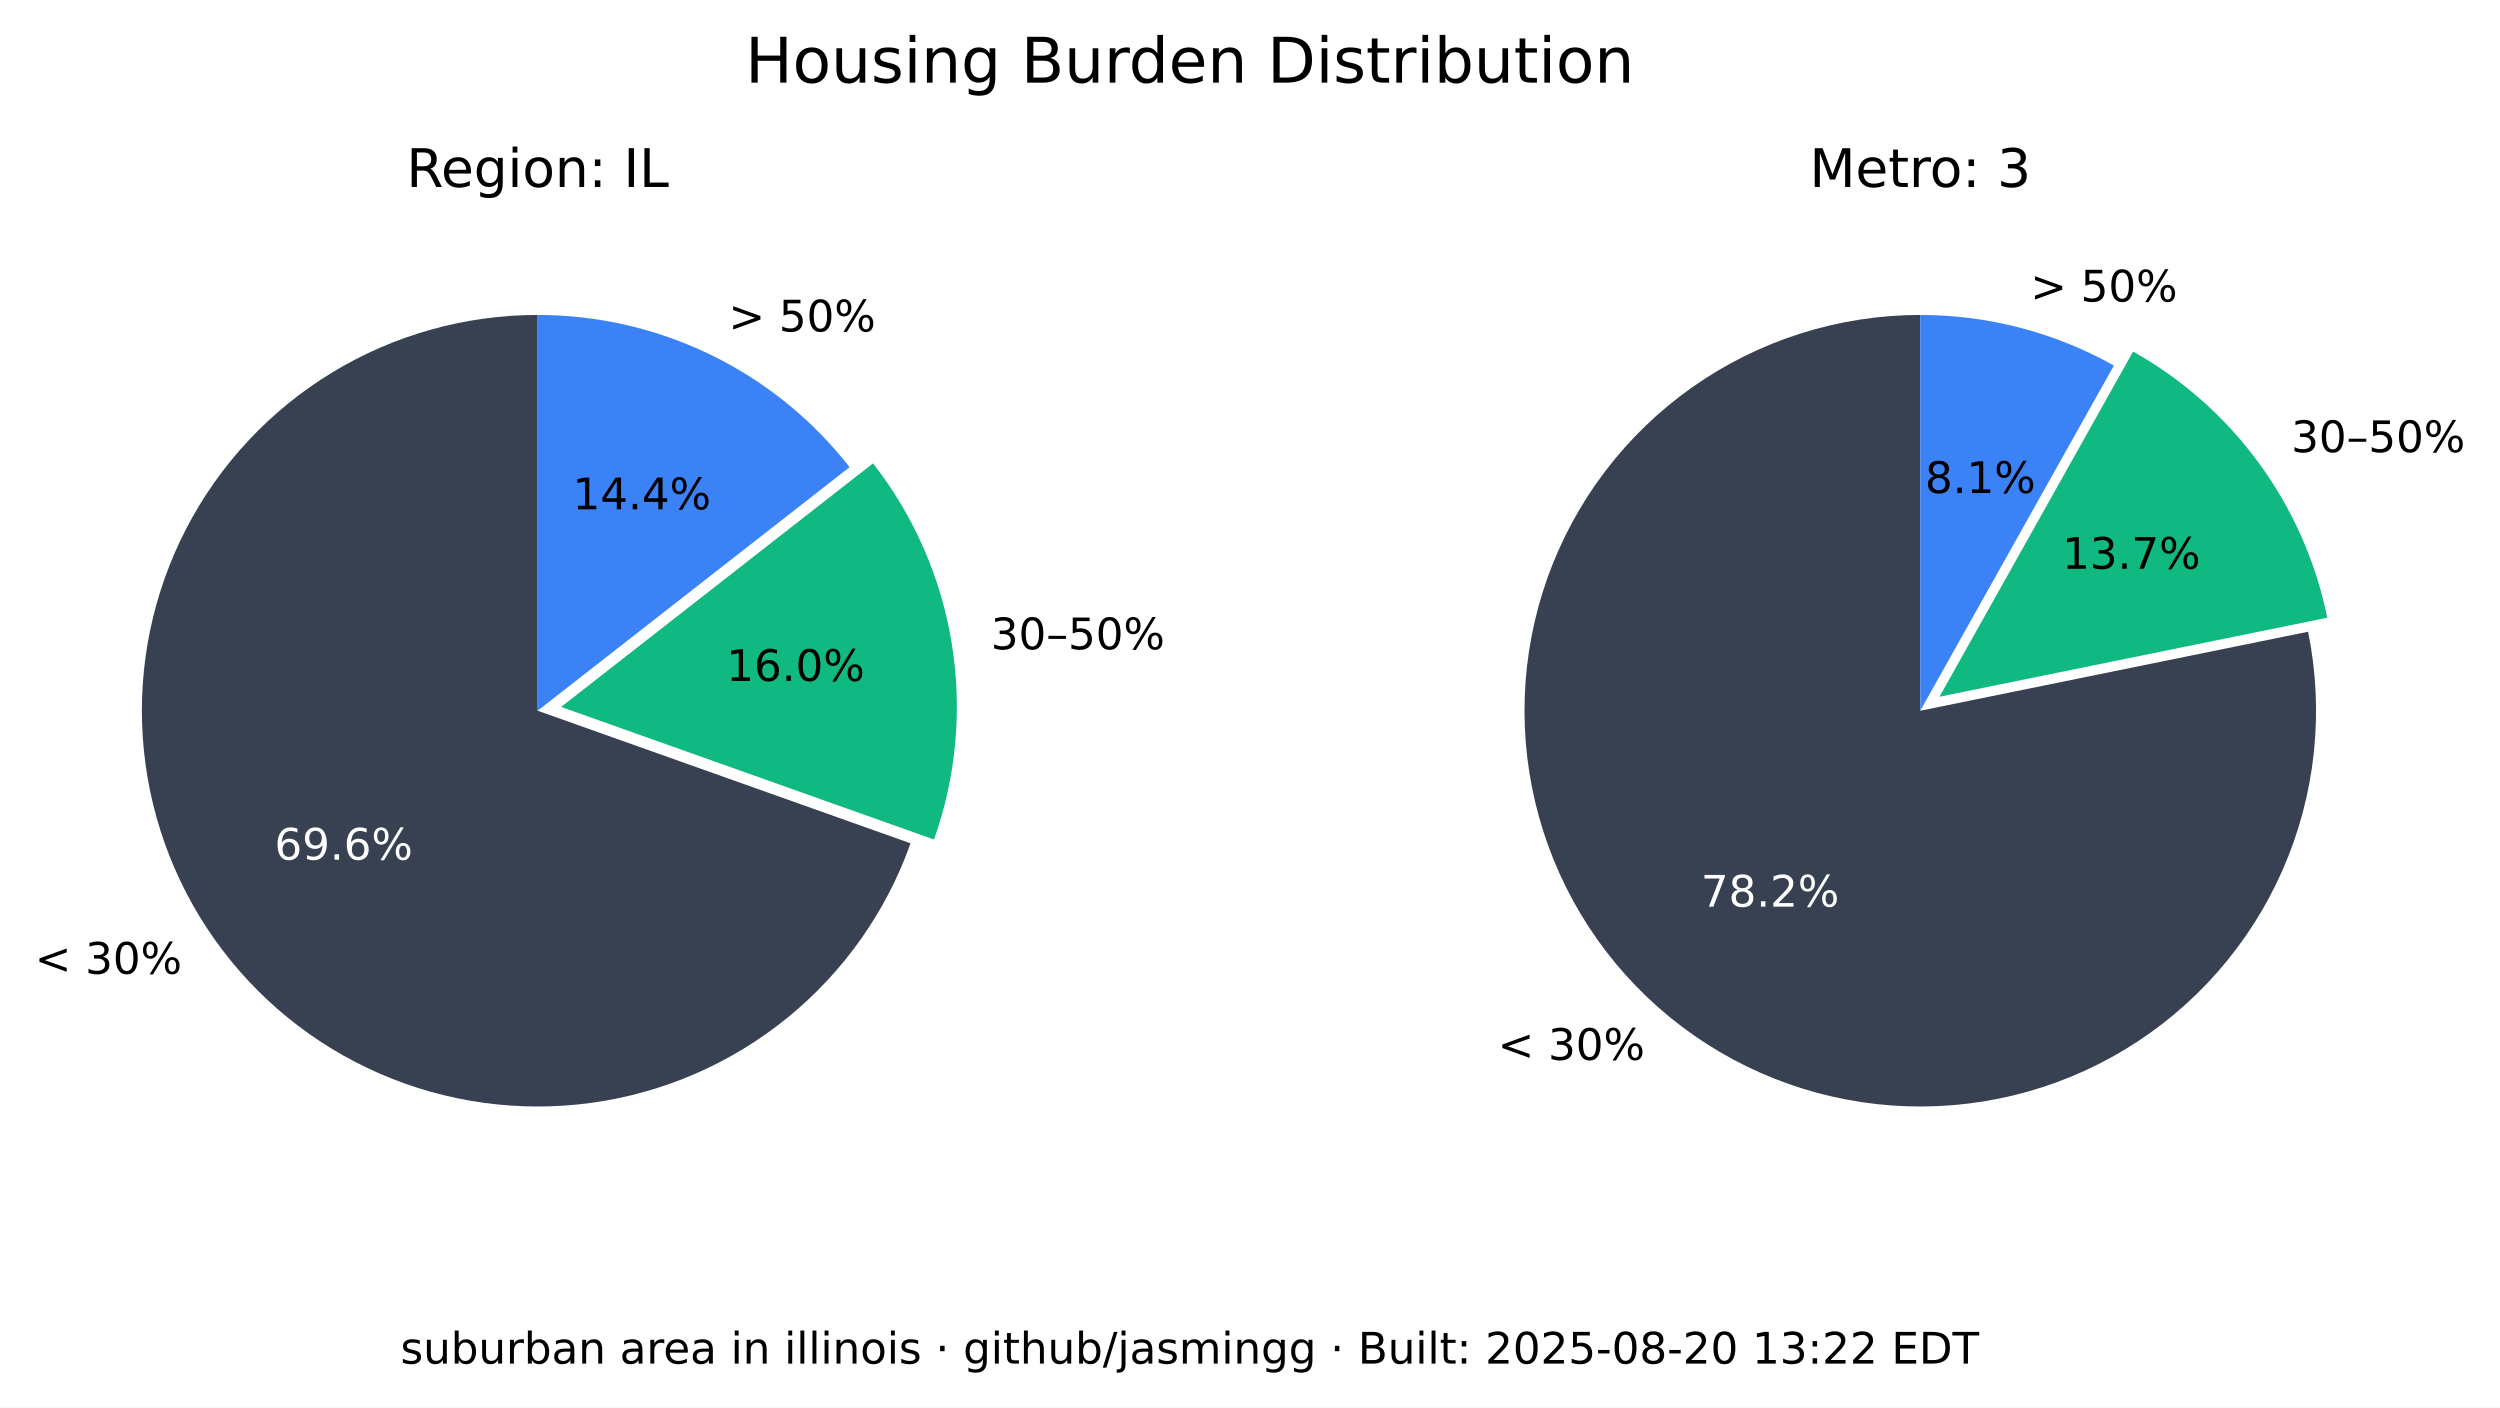
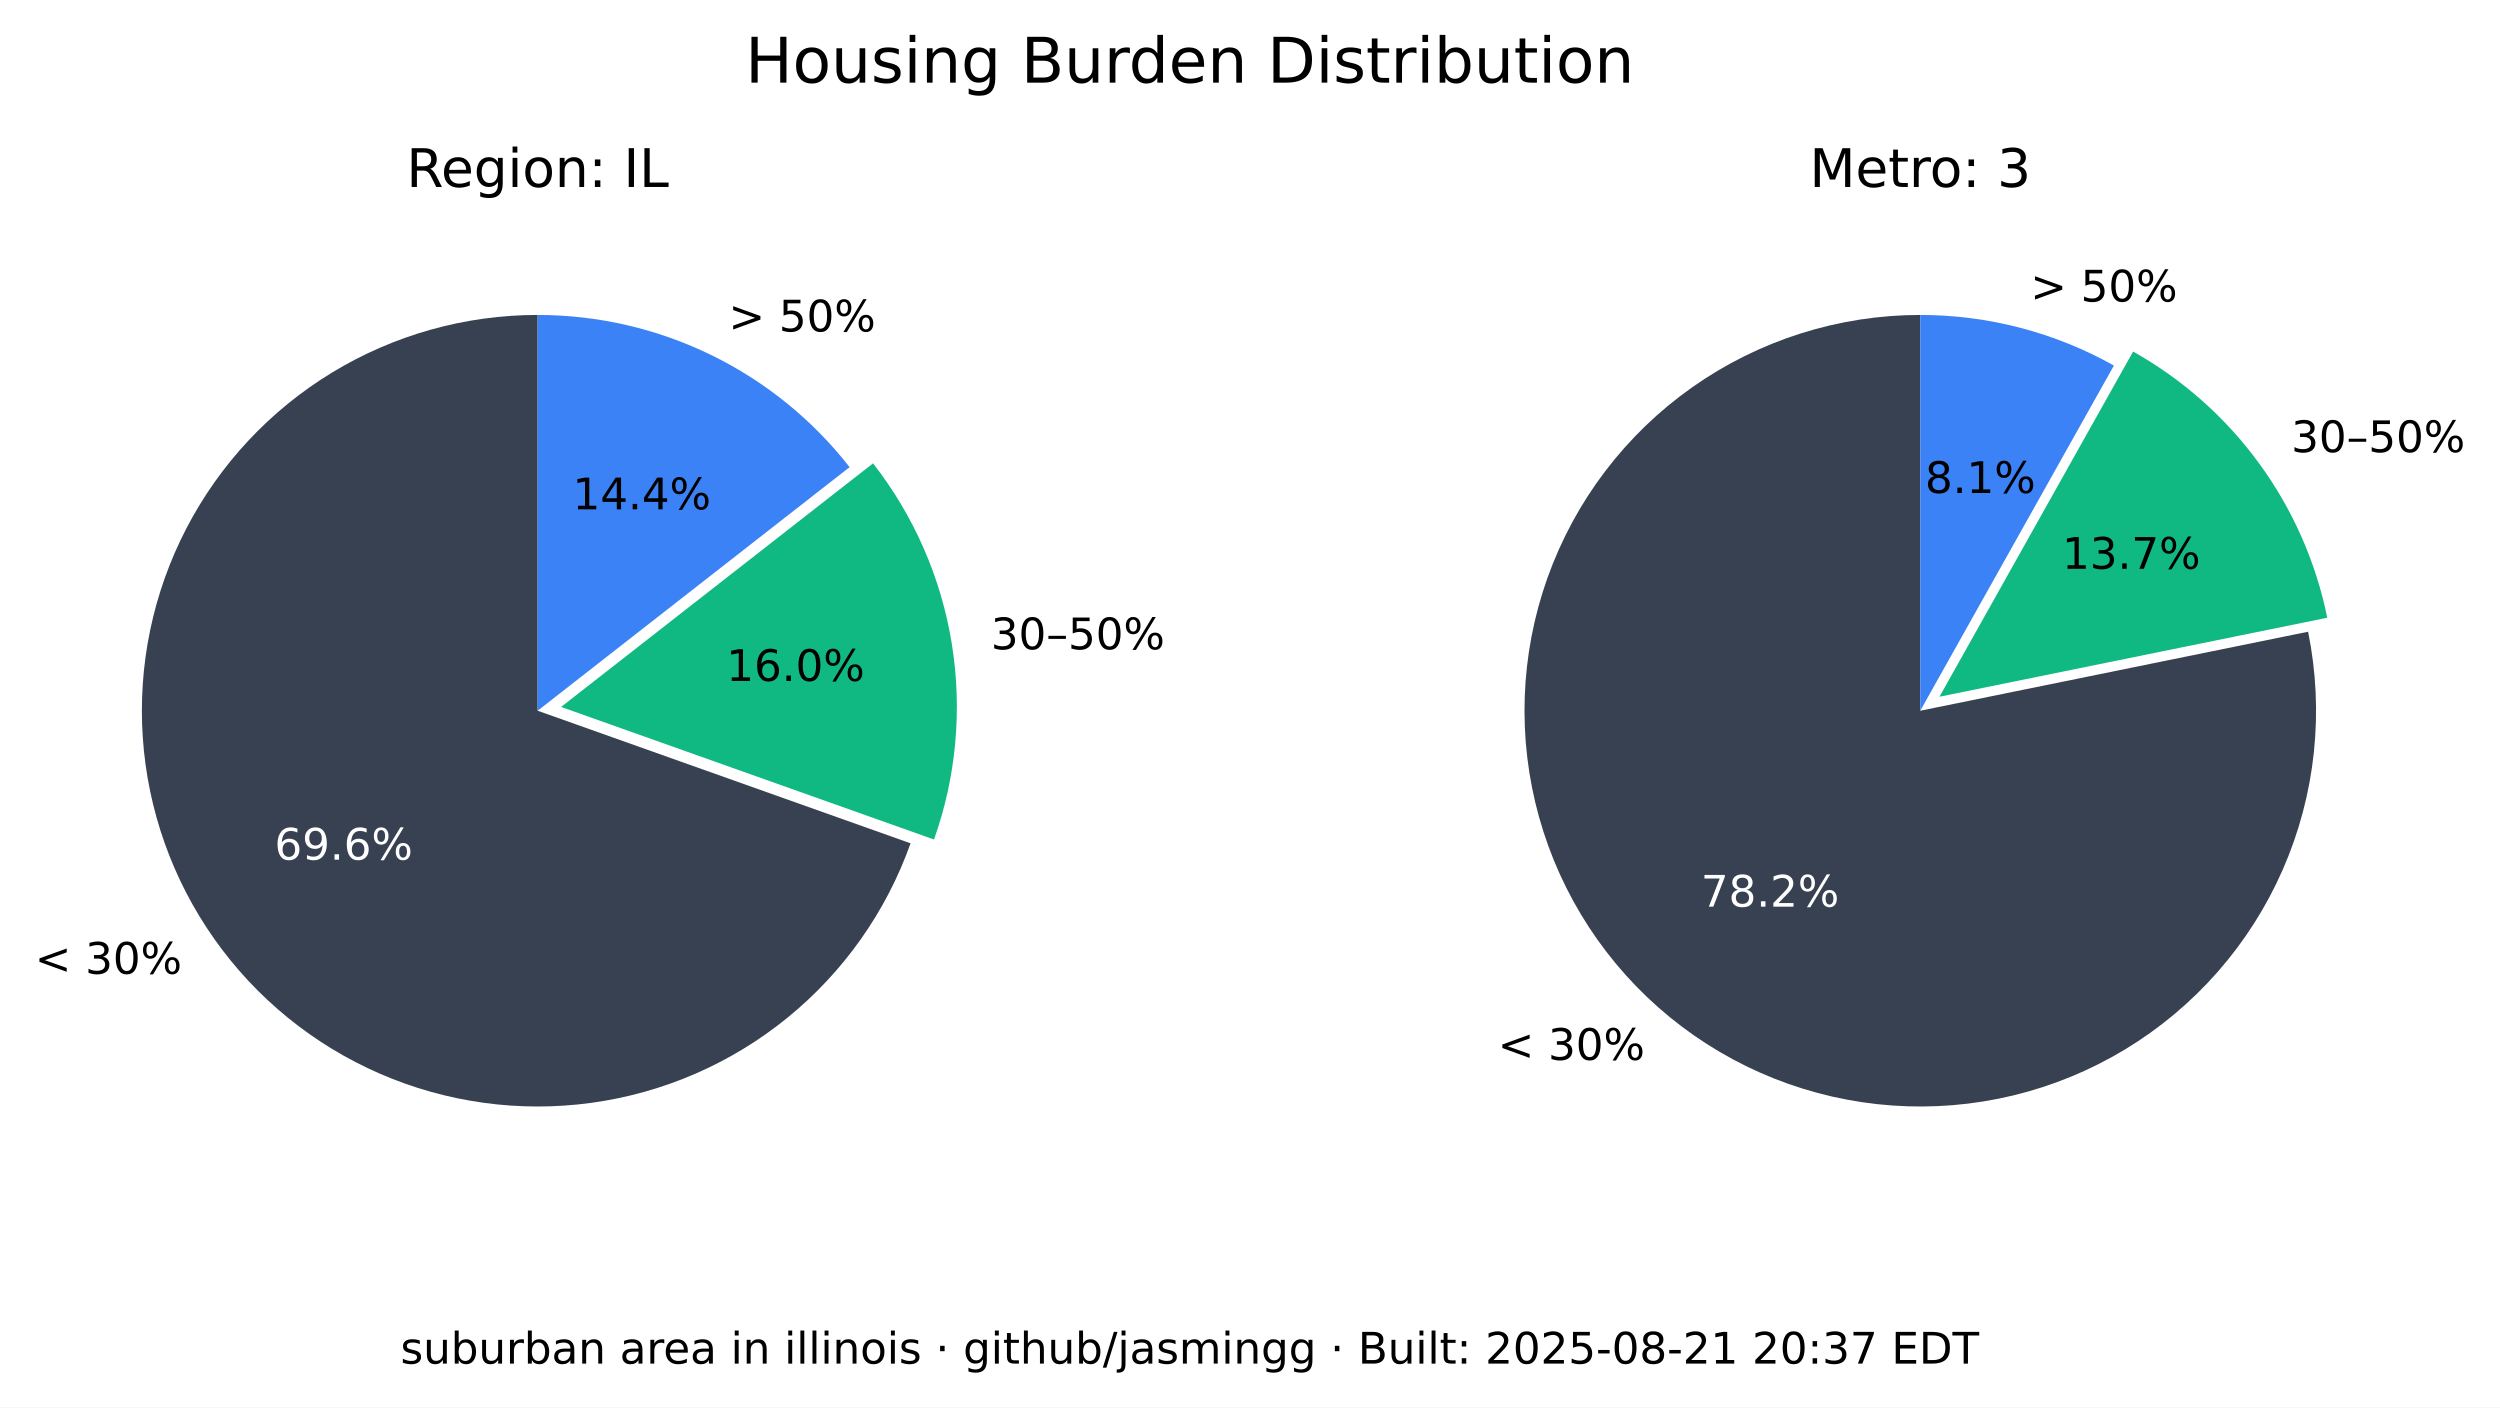
<svg xmlns="http://www.w3.org/2000/svg" xmlns:xlink="http://www.w3.org/1999/xlink" width="516.653pt" height="290.88pt" viewBox="0 0 516.653 290.88" version="1.1">
  <defs>
    <style type="text/css">*{stroke-linejoin: round; stroke-linecap: butt}</style>
  </defs>
  <g id="figure_1">
    <g id="patch_1">
      <path d="M 0 290.88  L 516.653 290.88  L 516.653 0  L 0 0  z " style="fill: #ffffff" />
    </g>
    <g id="axes_1">
      <g id="patch_2">
        <path d="M 111.113 65.088  C 96.125 65.088 81.422 69.208 68.616 76.995  C 55.81 84.782 45.388 95.941 38.492 109.248  C 31.597 122.555 28.489 137.505 29.511 152.458  C 30.533 167.411 35.646 181.799 44.288 194.044  C 52.931 206.289 64.775 215.926 78.521 221.898  C 92.267 227.87 107.394 229.951 122.243 227.911  C 137.091 225.872 151.097 219.79 162.724 210.333  C 174.351 200.875 183.158 188.402 188.179 174.28  L 111.113 146.88  z " style="fill: #374151" />
      </g>
      <g id="patch_3">
        <path d="M 193.023 173.495  C 197.635 160.524 198.898 146.597 196.696 133.008  C 194.493 119.419 188.895 106.604 180.422 95.754  L 115.957 146.095  z " style="fill: #10b981" />
      </g>
      <g id="patch_4">
        <path d="M 175.578 96.539  C 167.929 86.744 158.147 78.82 146.977 73.37  C 135.807 67.921 123.541 65.088 111.113 65.088  L 111.113 146.88  z " style="fill: #3b82f6" />
      </g>
      <g id="matplotlib.axis_1" />
      <g id="matplotlib.axis_2" />
      <g id="text_1">
        <g transform="translate(7.2 201.2435) scale(0.09 -0.09)">
          <defs>
            <path id="DejaVuSans-3c" d="M 4684 3150  L 1459 2003  L 4684 863  L 4684 294  L 678 1747  L 678 2266  L 4684 3719  L 4684 3150  z " transform="scale(0.015625)" />
            <path id="DejaVuSans-20" transform="scale(0.015625)" />
            <path id="DejaVuSans-33" d="M 2597 2516  Q 3050 2419 3304 2112  Q 3559 1806 3559 1356  Q 3559 666 3084 287  Q 2609 -91 1734 -91  Q 1441 -91 1130 -33  Q 819 25 488 141  L 488 750  Q 750 597 1062 519  Q 1375 441 1716 441  Q 2309 441 2620 675  Q 2931 909 2931 1356  Q 2931 1769 2642 2001  Q 2353 2234 1838 2234  L 1294 2234  L 1294 2753  L 1863 2753  Q 2328 2753 2575 2939  Q 2822 3125 2822 3475  Q 2822 3834 2567 4026  Q 2313 4219 1838 4219  Q 1578 4219 1281 4162  Q 984 4106 628 3988  L 628 4550  Q 988 4650 1302 4700  Q 1616 4750 1894 4750  Q 2613 4750 3031 4423  Q 3450 4097 3450 3541  Q 3450 3153 3228 2886  Q 3006 2619 2597 2516  z " transform="scale(0.015625)" />
            <path id="DejaVuSans-30" d="M 2034 4250  Q 1547 4250 1301 3770  Q 1056 3291 1056 2328  Q 1056 1369 1301 889  Q 1547 409 2034 409  Q 2525 409 2770 889  Q 3016 1369 3016 2328  Q 3016 3291 2770 3770  Q 2525 4250 2034 4250  z M 2034 4750  Q 2819 4750 3233 4129  Q 3647 3509 3647 2328  Q 3647 1150 3233 529  Q 2819 -91 2034 -91  Q 1250 -91 836 529  Q 422 1150 422 2328  Q 422 3509 836 4129  Q 1250 4750 2034 4750  z " transform="scale(0.015625)" />
            <path id="DejaVuSans-25" d="M 4653 2053  Q 4381 2053 4226 1822  Q 4072 1591 4072 1178  Q 4072 772 4226 539  Q 4381 306 4653 306  Q 4919 306 5073 539  Q 5228 772 5228 1178  Q 5228 1588 5073 1820  Q 4919 2053 4653 2053  z M 4653 2450  Q 5147 2450 5437 2106  Q 5728 1763 5728 1178  Q 5728 594 5436 251  Q 5144 -91 4653 -91  Q 4153 -91 3862 251  Q 3572 594 3572 1178  Q 3572 1766 3864 2108  Q 4156 2450 4653 2450  z M 1428 4353  Q 1159 4353 1004 4120  Q 850 3888 850 3481  Q 850 3069 1003 2837  Q 1156 2606 1428 2606  Q 1700 2606 1854 2837  Q 2009 3069 2009 3481  Q 2009 3884 1853 4118  Q 1697 4353 1428 4353  z M 4250 4750  L 4750 4750  L 1831 -91  L 1331 -91  L 4250 4750  z M 1428 4750  Q 1922 4750 2215 4408  Q 2509 4066 2509 3481  Q 2509 2891 2217 2550  Q 1925 2209 1428 2209  Q 931 2209 642 2551  Q 353 2894 353 3481  Q 353 4063 643 4406  Q 934 4750 1428 4750  z " transform="scale(0.015625)" />
          </defs>
          <use xlink:href="#DejaVuSans-3c" />
          <use xlink:href="#DejaVuSans-20" x="83.789" />
          <use xlink:href="#DejaVuSans-33" x="115.576" />
          <use xlink:href="#DejaVuSans-30" x="179.199" />
          <use xlink:href="#DejaVuSans-25" x="242.822" />
        </g>
      </g>
      <g id="text_2">
        <g style="fill: #ffffff" transform="translate(56.72298 177.6616) scale(0.09 -0.09)">
          <defs>
            <path id="DejaVuSans-36" d="M 2113 2584  Q 1688 2584 1439 2293  Q 1191 2003 1191 1497  Q 1191 994 1439 701  Q 1688 409 2113 409  Q 2538 409 2786 701  Q 3034 994 3034 1497  Q 3034 2003 2786 2293  Q 2538 2584 2113 2584  z M 3366 4563  L 3366 3988  Q 3128 4100 2886 4159  Q 2644 4219 2406 4219  Q 1781 4219 1451 3797  Q 1122 3375 1075 2522  Q 1259 2794 1537 2939  Q 1816 3084 2150 3084  Q 2853 3084 3261 2657  Q 3669 2231 3669 1497  Q 3669 778 3244 343  Q 2819 -91 2113 -91  Q 1303 -91 875 529  Q 447 1150 447 2328  Q 447 3434 972 4092  Q 1497 4750 2381 4750  Q 2619 4750 2861 4703  Q 3103 4656 3366 4563  z " transform="scale(0.015625)" />
            <path id="DejaVuSans-39" d="M 703 97  L 703 672  Q 941 559 1184 500  Q 1428 441 1663 441  Q 2288 441 2617 861  Q 2947 1281 2994 2138  Q 2813 1869 2534 1725  Q 2256 1581 1919 1581  Q 1219 1581 811 2004  Q 403 2428 403 3163  Q 403 3881 828 4315  Q 1253 4750 1959 4750  Q 2769 4750 3195 4129  Q 3622 3509 3622 2328  Q 3622 1225 3098 567  Q 2575 -91 1691 -91  Q 1453 -91 1209 -44  Q 966 3 703 97  z M 1959 2075  Q 2384 2075 2632 2365  Q 2881 2656 2881 3163  Q 2881 3666 2632 3958  Q 2384 4250 1959 4250  Q 1534 4250 1286 3958  Q 1038 3666 1038 3163  Q 1038 2656 1286 2365  Q 1534 2075 1959 2075  z " transform="scale(0.015625)" />
            <path id="DejaVuSans-2e" d="M 684 794  L 1344 794  L 1344 0  L 684 0  L 684 794  z " transform="scale(0.015625)" />
          </defs>
          <use xlink:href="#DejaVuSans-36" />
          <use xlink:href="#DejaVuSans-39" x="63.623" />
          <use xlink:href="#DejaVuSans-2e" x="127.246" />
          <use xlink:href="#DejaVuSans-36" x="159.033" />
          <use xlink:href="#DejaVuSans-25" x="222.656" />
        </g>
      </g>
      <g id="text_3">
        <g transform="translate(204.7693 134.1829) scale(0.09 -0.09)">
          <defs>
            <path id="DejaVuSans-2013" d="M 313 1978  L 2888 1978  L 2888 1528  L 313 1528  L 313 1978  z " transform="scale(0.015625)" />
            <path id="DejaVuSans-35" d="M 691 4666  L 3169 4666  L 3169 4134  L 1269 4134  L 1269 2991  Q 1406 3038 1543 3061  Q 1681 3084 1819 3084  Q 2600 3084 3056 2656  Q 3513 2228 3513 1497  Q 3513 744 3044 326  Q 2575 -91 1722 -91  Q 1428 -91 1123 -41  Q 819 9 494 109  L 494 744  Q 775 591 1075 516  Q 1375 441 1709 441  Q 2250 441 2565 725  Q 2881 1009 2881 1497  Q 2881 1984 2565 2268  Q 2250 2553 1709 2553  Q 1456 2553 1204 2497  Q 953 2441 691 2322  L 691 4666  z " transform="scale(0.015625)" />
          </defs>
          <use xlink:href="#DejaVuSans-33" />
          <use xlink:href="#DejaVuSans-30" x="63.623" />
          <use xlink:href="#DejaVuSans-2013" x="127.246" />
          <use xlink:href="#DejaVuSans-35" x="177.246" />
          <use xlink:href="#DejaVuSans-30" x="240.869" />
          <use xlink:href="#DejaVuSans-25" x="304.492" />
        </g>
      </g>
      <g id="text_4">
        <g transform="translate(150.105 140.7262) scale(0.09 -0.09)">
          <defs>
            <path id="DejaVuSans-31" d="M 794 531  L 1825 531  L 1825 4091  L 703 3866  L 703 4441  L 1819 4666  L 2450 4666  L 2450 531  L 3481 531  L 3481 0  L 794 0  L 794 531  z " transform="scale(0.015625)" />
          </defs>
          <use xlink:href="#DejaVuSans-31" />
          <use xlink:href="#DejaVuSans-36" x="63.623" />
          <use xlink:href="#DejaVuSans-2e" x="127.246" />
          <use xlink:href="#DejaVuSans-30" x="159.033" />
          <use xlink:href="#DejaVuSans-25" x="222.656" />
        </g>
      </g>
      <g id="text_5">
        <g transform="translate(150.5634 68.50258) scale(0.09 -0.09)">
          <defs>
            <path id="DejaVuSans-3e" d="M 678 3150  L 678 3719  L 4684 2266  L 4684 1747  L 678 294  L 678 863  L 3897 2003  L 678 3150  z " transform="scale(0.015625)" />
          </defs>
          <use xlink:href="#DejaVuSans-3e" />
          <use xlink:href="#DejaVuSans-20" x="83.789" />
          <use xlink:href="#DejaVuSans-35" x="115.576" />
          <use xlink:href="#DejaVuSans-30" x="179.199" />
          <use xlink:href="#DejaVuSans-25" x="242.822" />
        </g>
      </g>
      <g id="text_6">
        <g transform="translate(118.3361 105.2575) scale(0.09 -0.09)">
          <defs>
            <path id="DejaVuSans-34" d="M 2419 4116  L 825 1625  L 2419 1625  L 2419 4116  z M 2253 4666  L 3047 4666  L 3047 1625  L 3713 1625  L 3713 1100  L 3047 1100  L 3047 0  L 2419 0  L 2419 1100  L 313 1100  L 313 1709  L 2253 4666  z " transform="scale(0.015625)" />
          </defs>
          <use xlink:href="#DejaVuSans-31" />
          <use xlink:href="#DejaVuSans-34" x="63.623" />
          <use xlink:href="#DejaVuSans-2e" x="127.246" />
          <use xlink:href="#DejaVuSans-34" x="159.033" />
          <use xlink:href="#DejaVuSans-25" x="222.656" />
        </g>
      </g>
      <g id="text_7">
        <g transform="translate(83.99622 38.64) scale(0.11 -0.11)">
          <defs>
            <path id="DejaVuSans-52" d="M 2841 2188  Q 3044 2119 3236 1894  Q 3428 1669 3622 1275  L 4263 0  L 3584 0  L 2988 1197  Q 2756 1666 2539 1819  Q 2322 1972 1947 1972  L 1259 1972  L 1259 0  L 628 0  L 628 4666  L 2053 4666  Q 2853 4666 3247 4331  Q 3641 3997 3641 3322  Q 3641 2881 3436 2590  Q 3231 2300 2841 2188  z M 1259 4147  L 1259 2491  L 2053 2491  Q 2509 2491 2742 2702  Q 2975 2913 2975 3322  Q 2975 3731 2742 3939  Q 2509 4147 2053 4147  L 1259 4147  z " transform="scale(0.015625)" />
            <path id="DejaVuSans-65" d="M 3597 1894  L 3597 1613  L 953 1613  Q 991 1019 1311 708  Q 1631 397 2203 397  Q 2534 397 2845 478  Q 3156 559 3463 722  L 3463 178  Q 3153 47 2828 -22  Q 2503 -91 2169 -91  Q 1331 -91 842 396  Q 353 884 353 1716  Q 353 2575 817 3079  Q 1281 3584 2069 3584  Q 2775 3584 3186 3129  Q 3597 2675 3597 1894  z M 3022 2063  Q 3016 2534 2758 2815  Q 2500 3097 2075 3097  Q 1594 3097 1305 2825  Q 1016 2553 972 2059  L 3022 2063  z " transform="scale(0.015625)" />
            <path id="DejaVuSans-67" d="M 2906 1791  Q 2906 2416 2648 2759  Q 2391 3103 1925 3103  Q 1463 3103 1205 2759  Q 947 2416 947 1791  Q 947 1169 1205 825  Q 1463 481 1925 481  Q 2391 481 2648 825  Q 2906 1169 2906 1791  z M 3481 434  Q 3481 -459 3084 -895  Q 2688 -1331 1869 -1331  Q 1566 -1331 1297 -1286  Q 1028 -1241 775 -1147  L 775 -588  Q 1028 -725 1275 -790  Q 1522 -856 1778 -856  Q 2344 -856 2625 -561  Q 2906 -266 2906 331  L 2906 616  Q 2728 306 2450 153  Q 2172 0 1784 0  Q 1141 0 747 490  Q 353 981 353 1791  Q 353 2603 747 3093  Q 1141 3584 1784 3584  Q 2172 3584 2450 3431  Q 2728 3278 2906 2969  L 2906 3500  L 3481 3500  L 3481 434  z " transform="scale(0.015625)" />
            <path id="DejaVuSans-69" d="M 603 3500  L 1178 3500  L 1178 0  L 603 0  L 603 3500  z M 603 4863  L 1178 4863  L 1178 4134  L 603 4134  L 603 4863  z " transform="scale(0.015625)" />
            <path id="DejaVuSans-6f" d="M 1959 3097  Q 1497 3097 1228 2736  Q 959 2375 959 1747  Q 959 1119 1226 758  Q 1494 397 1959 397  Q 2419 397 2687 759  Q 2956 1122 2956 1747  Q 2956 2369 2687 2733  Q 2419 3097 1959 3097  z M 1959 3584  Q 2709 3584 3137 3096  Q 3566 2609 3566 1747  Q 3566 888 3137 398  Q 2709 -91 1959 -91  Q 1206 -91 779 398  Q 353 888 353 1747  Q 353 2609 779 3096  Q 1206 3584 1959 3584  z " transform="scale(0.015625)" />
            <path id="DejaVuSans-6e" d="M 3513 2113  L 3513 0  L 2938 0  L 2938 2094  Q 2938 2591 2744 2837  Q 2550 3084 2163 3084  Q 1697 3084 1428 2787  Q 1159 2491 1159 1978  L 1159 0  L 581 0  L 581 3500  L 1159 3500  L 1159 2956  Q 1366 3272 1645 3428  Q 1925 3584 2291 3584  Q 2894 3584 3203 3211  Q 3513 2838 3513 2113  z " transform="scale(0.015625)" />
            <path id="DejaVuSans-3a" d="M 750 794  L 1409 794  L 1409 0  L 750 0  L 750 794  z M 750 3309  L 1409 3309  L 1409 2516  L 750 2516  L 750 3309  z " transform="scale(0.015625)" />
            <path id="DejaVuSans-49" d="M 628 4666  L 1259 4666  L 1259 0  L 628 0  L 628 4666  z " transform="scale(0.015625)" />
            <path id="DejaVuSans-4c" d="M 628 4666  L 1259 4666  L 1259 531  L 3531 531  L 3531 0  L 628 0  L 628 4666  z " transform="scale(0.015625)" />
          </defs>
          <use xlink:href="#DejaVuSans-52" />
          <use xlink:href="#DejaVuSans-65" x="64.982" />
          <use xlink:href="#DejaVuSans-67" x="126.506" />
          <use xlink:href="#DejaVuSans-69" x="189.982" />
          <use xlink:href="#DejaVuSans-6f" x="217.766" />
          <use xlink:href="#DejaVuSans-6e" x="278.947" />
          <use xlink:href="#DejaVuSans-3a" x="342.326" />
          <use xlink:href="#DejaVuSans-20" x="376.018" />
          <use xlink:href="#DejaVuSans-49" x="407.805" />
          <use xlink:href="#DejaVuSans-4c" x="437.297" />
        </g>
      </g>
    </g>
    <g id="axes_2">
      <g id="patch_5">
        <path d="M 396.847 65.088  C 388.459 65.088 380.12 66.379 372.123 68.914  C 364.127 71.45 356.568 75.201 349.712 80.035  C 342.856 84.87 336.785 90.73 331.711 97.411  C 326.638 104.091 322.622 111.513 319.805 119.414  C 316.988 127.316 315.403 135.604 315.107 143.988  C 314.81 152.371 315.805 160.751 318.056 168.832  C 320.308 176.913 323.789 184.6 328.378 191.622  C 332.967 198.645 338.609 204.919 345.106 210.226  C 351.603 215.533 358.878 219.809 366.675 222.903  C 374.472 225.998 382.699 227.875 391.067 228.467  C 399.435 229.06 407.844 228.362 416 226.398  C 424.155 224.434 431.96 221.226 439.14 216.889  C 446.321 212.551 452.791 207.134 458.324 200.829  C 463.858 194.524 468.388 187.405 471.756 179.722  C 475.125 172.039 477.291 163.884 478.179 155.542  C 479.068 147.2 478.668 138.772 476.993 130.552  L 396.847 146.88  z " style="fill: #374151" />
      </g>
      <g id="patch_6">
        <path d="M 480.958 127.659  C 478.612 116.147 473.814 105.274 466.889 95.783  C 459.965 86.291 451.076 78.402 440.83 72.654  L 400.812 143.988  z " style="fill: #10b981" />
      </g>
      <g id="patch_7">
        <path d="M 436.865 75.546  C 430.779 72.132 424.28 69.51 417.528 67.746  C 410.776 65.981 403.826 65.088 396.847 65.088  L 396.847 146.88  z " style="fill: #3b82f6" />
      </g>
      <g id="matplotlib.axis_3" />
      <g id="matplotlib.axis_4" />
      <g id="text_8">
        <g transform="translate(309.5257 219.0442) scale(0.09 -0.09)">
          <use xlink:href="#DejaVuSans-3c" />
          <use xlink:href="#DejaVuSans-20" x="83.789" />
          <use xlink:href="#DejaVuSans-33" x="115.576" />
          <use xlink:href="#DejaVuSans-30" x="179.199" />
          <use xlink:href="#DejaVuSans-25" x="242.822" />
        </g>
      </g>
      <g id="text_9">
        <g style="fill: #ffffff" transform="translate(351.5072 187.3711) scale(0.09 -0.09)">
          <defs>
            <path id="DejaVuSans-37" d="M 525 4666  L 3525 4666  L 3525 4397  L 1831 0  L 1172 0  L 2766 4134  L 525 4134  L 525 4666  z " transform="scale(0.015625)" />
            <path id="DejaVuSans-38" d="M 2034 2216  Q 1584 2216 1326 1975  Q 1069 1734 1069 1313  Q 1069 891 1326 650  Q 1584 409 2034 409  Q 2484 409 2743 651  Q 3003 894 3003 1313  Q 3003 1734 2745 1975  Q 2488 2216 2034 2216  z M 1403 2484  Q 997 2584 770 2862  Q 544 3141 544 3541  Q 544 4100 942 4425  Q 1341 4750 2034 4750  Q 2731 4750 3128 4425  Q 3525 4100 3525 3541  Q 3525 3141 3298 2862  Q 3072 2584 2669 2484  Q 3125 2378 3379 2068  Q 3634 1759 3634 1313  Q 3634 634 3220 271  Q 2806 -91 2034 -91  Q 1263 -91 848 271  Q 434 634 434 1313  Q 434 1759 690 2068  Q 947 2378 1403 2484  z M 1172 3481  Q 1172 3119 1398 2916  Q 1625 2713 2034 2713  Q 2441 2713 2670 2916  Q 2900 3119 2900 3481  Q 2900 3844 2670 4047  Q 2441 4250 2034 4250  Q 1625 4250 1398 4047  Q 1172 3844 1172 3481  z " transform="scale(0.015625)" />
            <path id="DejaVuSans-32" d="M 1228 531  L 3431 531  L 3431 0  L 469 0  L 469 531  Q 828 903 1448 1529  Q 2069 2156 2228 2338  Q 2531 2678 2651 2914  Q 2772 3150 2772 3378  Q 2772 3750 2511 3984  Q 2250 4219 1831 4219  Q 1534 4219 1204 4116  Q 875 4013 500 3803  L 500 4441  Q 881 4594 1212 4672  Q 1544 4750 1819 4750  Q 2544 4750 2975 4387  Q 3406 4025 3406 3419  Q 3406 3131 3298 2873  Q 3191 2616 2906 2266  Q 2828 2175 2409 1742  Q 1991 1309 1228 531  z " transform="scale(0.015625)" />
          </defs>
          <use xlink:href="#DejaVuSans-37" />
          <use xlink:href="#DejaVuSans-38" x="63.623" />
          <use xlink:href="#DejaVuSans-2e" x="127.246" />
          <use xlink:href="#DejaVuSans-32" x="159.033" />
          <use xlink:href="#DejaVuSans-25" x="222.656" />
        </g>
      </g>
      <g id="text_10">
        <g transform="translate(473.4969 93.44543) scale(0.09 -0.09)">
          <use xlink:href="#DejaVuSans-33" />
          <use xlink:href="#DejaVuSans-30" x="63.623" />
          <use xlink:href="#DejaVuSans-2013" x="127.246" />
          <use xlink:href="#DejaVuSans-35" x="177.246" />
          <use xlink:href="#DejaVuSans-30" x="240.869" />
          <use xlink:href="#DejaVuSans-25" x="304.492" />
        </g>
      </g>
      <g id="text_11">
        <g transform="translate(426.1631 117.548) scale(0.09 -0.09)">
          <use xlink:href="#DejaVuSans-31" />
          <use xlink:href="#DejaVuSans-33" x="63.623" />
          <use xlink:href="#DejaVuSans-2e" x="127.246" />
          <use xlink:href="#DejaVuSans-37" x="159.033" />
          <use xlink:href="#DejaVuSans-25" x="222.656" />
        </g>
      </g>
      <g id="text_12">
        <g transform="translate(419.5962 62.3157) scale(0.09 -0.09)">
          <use xlink:href="#DejaVuSans-3e" />
          <use xlink:href="#DejaVuSans-20" x="83.789" />
          <use xlink:href="#DejaVuSans-35" x="115.576" />
          <use xlink:href="#DejaVuSans-30" x="179.199" />
          <use xlink:href="#DejaVuSans-25" x="242.822" />
        </g>
      </g>
      <g id="text_13">
        <g transform="translate(397.8238 101.8829) scale(0.09 -0.09)">
          <use xlink:href="#DejaVuSans-38" />
          <use xlink:href="#DejaVuSans-2e" x="63.623" />
          <use xlink:href="#DejaVuSans-31" x="95.41" />
          <use xlink:href="#DejaVuSans-25" x="159.033" />
        </g>
      </g>
      <g id="text_14">
        <g transform="translate(373.9588 38.64) scale(0.11 -0.11)">
          <defs>
            <path id="DejaVuSans-4d" d="M 628 4666  L 1569 4666  L 2759 1491  L 3956 4666  L 4897 4666  L 4897 0  L 4281 0  L 4281 4097  L 3078 897  L 2444 897  L 1241 4097  L 1241 0  L 628 0  L 628 4666  z " transform="scale(0.015625)" />
            <path id="DejaVuSans-74" d="M 1172 4494  L 1172 3500  L 2356 3500  L 2356 3053  L 1172 3053  L 1172 1153  Q 1172 725 1289 603  Q 1406 481 1766 481  L 2356 481  L 2356 0  L 1766 0  Q 1100 0 847 248  Q 594 497 594 1153  L 594 3053  L 172 3053  L 172 3500  L 594 3500  L 594 4494  L 1172 4494  z " transform="scale(0.015625)" />
            <path id="DejaVuSans-72" d="M 2631 2963  Q 2534 3019 2420 3045  Q 2306 3072 2169 3072  Q 1681 3072 1420 2755  Q 1159 2438 1159 1844  L 1159 0  L 581 0  L 581 3500  L 1159 3500  L 1159 2956  Q 1341 3275 1631 3429  Q 1922 3584 2338 3584  Q 2397 3584 2469 3576  Q 2541 3569 2628 3553  L 2631 2963  z " transform="scale(0.015625)" />
          </defs>
          <use xlink:href="#DejaVuSans-4d" />
          <use xlink:href="#DejaVuSans-65" x="86.279" />
          <use xlink:href="#DejaVuSans-74" x="147.803" />
          <use xlink:href="#DejaVuSans-72" x="187.012" />
          <use xlink:href="#DejaVuSans-6f" x="225.875" />
          <use xlink:href="#DejaVuSans-3a" x="287.057" />
          <use xlink:href="#DejaVuSans-20" x="320.748" />
          <use xlink:href="#DejaVuSans-33" x="352.535" />
        </g>
      </g>
    </g>
    <g id="text_15">
      <g transform="translate(154.024 17.07797) scale(0.13 -0.13)">
        <defs>
          <path id="DejaVuSans-48" d="M 628 4666  L 1259 4666  L 1259 2753  L 3553 2753  L 3553 4666  L 4184 4666  L 4184 0  L 3553 0  L 3553 2222  L 1259 2222  L 1259 0  L 628 0  L 628 4666  z " transform="scale(0.015625)" />
          <path id="DejaVuSans-75" d="M 544 1381  L 544 3500  L 1119 3500  L 1119 1403  Q 1119 906 1312 657  Q 1506 409 1894 409  Q 2359 409 2629 706  Q 2900 1003 2900 1516  L 2900 3500  L 3475 3500  L 3475 0  L 2900 0  L 2900 538  Q 2691 219 2414 64  Q 2138 -91 1772 -91  Q 1169 -91 856 284  Q 544 659 544 1381  z M 1991 3584  L 1991 3584  z " transform="scale(0.015625)" />
          <path id="DejaVuSans-73" d="M 2834 3397  L 2834 2853  Q 2591 2978 2328 3040  Q 2066 3103 1784 3103  Q 1356 3103 1142 2972  Q 928 2841 928 2578  Q 928 2378 1081 2264  Q 1234 2150 1697 2047  L 1894 2003  Q 2506 1872 2764 1633  Q 3022 1394 3022 966  Q 3022 478 2636 193  Q 2250 -91 1575 -91  Q 1294 -91 989 -36  Q 684 19 347 128  L 347 722  Q 666 556 975 473  Q 1284 391 1588 391  Q 1994 391 2212 530  Q 2431 669 2431 922  Q 2431 1156 2273 1281  Q 2116 1406 1581 1522  L 1381 1569  Q 847 1681 609 1914  Q 372 2147 372 2553  Q 372 3047 722 3315  Q 1072 3584 1716 3584  Q 2034 3584 2315 3537  Q 2597 3491 2834 3397  z " transform="scale(0.015625)" />
          <path id="DejaVuSans-42" d="M 1259 2228  L 1259 519  L 2272 519  Q 2781 519 3026 730  Q 3272 941 3272 1375  Q 3272 1813 3026 2020  Q 2781 2228 2272 2228  L 1259 2228  z M 1259 4147  L 1259 2741  L 2194 2741  Q 2656 2741 2882 2914  Q 3109 3088 3109 3444  Q 3109 3797 2882 3972  Q 2656 4147 2194 4147  L 1259 4147  z M 628 4666  L 2241 4666  Q 2963 4666 3353 4366  Q 3744 4066 3744 3513  Q 3744 3084 3544 2831  Q 3344 2578 2956 2516  Q 3422 2416 3680 2098  Q 3938 1781 3938 1306  Q 3938 681 3513 340  Q 3088 0 2303 0  L 628 0  L 628 4666  z " transform="scale(0.015625)" />
          <path id="DejaVuSans-64" d="M 2906 2969  L 2906 4863  L 3481 4863  L 3481 0  L 2906 0  L 2906 525  Q 2725 213 2448 61  Q 2172 -91 1784 -91  Q 1150 -91 751 415  Q 353 922 353 1747  Q 353 2572 751 3078  Q 1150 3584 1784 3584  Q 2172 3584 2448 3432  Q 2725 3281 2906 2969  z M 947 1747  Q 947 1113 1208 752  Q 1469 391 1925 391  Q 2381 391 2643 752  Q 2906 1113 2906 1747  Q 2906 2381 2643 2742  Q 2381 3103 1925 3103  Q 1469 3103 1208 2742  Q 947 2381 947 1747  z " transform="scale(0.015625)" />
          <path id="DejaVuSans-44" d="M 1259 4147  L 1259 519  L 2022 519  Q 2988 519 3436 956  Q 3884 1394 3884 2338  Q 3884 3275 3436 3711  Q 2988 4147 2022 4147  L 1259 4147  z M 628 4666  L 1925 4666  Q 3281 4666 3915 4102  Q 4550 3538 4550 2338  Q 4550 1131 3912 565  Q 3275 0 1925 0  L 628 0  L 628 4666  z " transform="scale(0.015625)" />
          <path id="DejaVuSans-62" d="M 3116 1747  Q 3116 2381 2855 2742  Q 2594 3103 2138 3103  Q 1681 3103 1420 2742  Q 1159 2381 1159 1747  Q 1159 1113 1420 752  Q 1681 391 2138 391  Q 2594 391 2855 752  Q 3116 1113 3116 1747  z M 1159 2969  Q 1341 3281 1617 3432  Q 1894 3584 2278 3584  Q 2916 3584 3314 3078  Q 3713 2572 3713 1747  Q 3713 922 3314 415  Q 2916 -91 2278 -91  Q 1894 -91 1617 61  Q 1341 213 1159 525  L 1159 0  L 581 0  L 581 4863  L 1159 4863  L 1159 2969  z " transform="scale(0.015625)" />
        </defs>
        <use xlink:href="#DejaVuSans-48" />
        <use xlink:href="#DejaVuSans-6f" x="75.195" />
        <use xlink:href="#DejaVuSans-75" x="136.377" />
        <use xlink:href="#DejaVuSans-73" x="199.756" />
        <use xlink:href="#DejaVuSans-69" x="251.855" />
        <use xlink:href="#DejaVuSans-6e" x="279.639" />
        <use xlink:href="#DejaVuSans-67" x="343.018" />
        <use xlink:href="#DejaVuSans-20" x="406.494" />
        <use xlink:href="#DejaVuSans-42" x="438.281" />
        <use xlink:href="#DejaVuSans-75" x="506.885" />
        <use xlink:href="#DejaVuSans-72" x="570.264" />
        <use xlink:href="#DejaVuSans-64" x="609.627" />
        <use xlink:href="#DejaVuSans-65" x="673.104" />
        <use xlink:href="#DejaVuSans-6e" x="734.627" />
        <use xlink:href="#DejaVuSans-20" x="798.006" />
        <use xlink:href="#DejaVuSans-44" x="829.793" />
        <use xlink:href="#DejaVuSans-69" x="906.795" />
        <use xlink:href="#DejaVuSans-73" x="934.578" />
        <use xlink:href="#DejaVuSans-74" x="986.678" />
        <use xlink:href="#DejaVuSans-72" x="1025.887" />
        <use xlink:href="#DejaVuSans-69" x="1067" />
        <use xlink:href="#DejaVuSans-62" x="1094.783" />
        <use xlink:href="#DejaVuSans-75" x="1158.26" />
        <use xlink:href="#DejaVuSans-74" x="1221.639" />
        <use xlink:href="#DejaVuSans-69" x="1260.848" />
        <use xlink:href="#DejaVuSans-6f" x="1288.631" />
        <use xlink:href="#DejaVuSans-6e" x="1349.812" />
      </g>
    </g>
    <g id="text_16">
      <g transform="translate(82.76643 281.8083) scale(0.09 -0.09)">
        <defs>
          <path id="DejaVuSans-61" d="M 2194 1759  Q 1497 1759 1228 1600  Q 959 1441 959 1056  Q 959 750 1161 570  Q 1363 391 1709 391  Q 2188 391 2477 730  Q 2766 1069 2766 1631  L 2766 1759  L 2194 1759  z M 3341 1997  L 3341 0  L 2766 0  L 2766 531  Q 2569 213 2275 61  Q 1981 -91 1556 -91  Q 1019 -91 701 211  Q 384 513 384 1019  Q 384 1609 779 1909  Q 1175 2209 1959 2209  L 2766 2209  L 2766 2266  Q 2766 2663 2505 2880  Q 2244 3097 1772 3097  Q 1472 3097 1187 3025  Q 903 2953 641 2809  L 641 3341  Q 956 3463 1253 3523  Q 1550 3584 1831 3584  Q 2591 3584 2966 3190  Q 3341 2797 3341 1997  z " transform="scale(0.015625)" />
          <path id="DejaVuSans-6c" d="M 603 4863  L 1178 4863  L 1178 0  L 603 0  L 603 4863  z " transform="scale(0.015625)" />
          <path id="DejaVuSans-b7" d="M 684 2619  L 1344 2619  L 1344 1825  L 684 1825  L 684 2619  z " transform="scale(0.015625)" />
          <path id="DejaVuSans-68" d="M 3513 2113  L 3513 0  L 2938 0  L 2938 2094  Q 2938 2591 2744 2837  Q 2550 3084 2163 3084  Q 1697 3084 1428 2787  Q 1159 2491 1159 1978  L 1159 0  L 581 0  L 581 4863  L 1159 4863  L 1159 2956  Q 1366 3272 1645 3428  Q 1925 3584 2291 3584  Q 2894 3584 3203 3211  Q 3513 2838 3513 2113  z " transform="scale(0.015625)" />
          <path id="DejaVuSans-2f" d="M 1625 4666  L 2156 4666  L 531 -594  L 0 -594  L 1625 4666  z " transform="scale(0.015625)" />
          <path id="DejaVuSans-6a" d="M 603 3500  L 1178 3500  L 1178 -63  Q 1178 -731 923 -1031  Q 669 -1331 103 -1331  L -116 -1331  L -116 -844  L 38 -844  Q 366 -844 484 -692  Q 603 -541 603 -63  L 603 3500  z M 603 4863  L 1178 4863  L 1178 4134  L 603 4134  L 603 4863  z " transform="scale(0.015625)" />
          <path id="DejaVuSans-6d" d="M 3328 2828  Q 3544 3216 3844 3400  Q 4144 3584 4550 3584  Q 5097 3584 5394 3201  Q 5691 2819 5691 2113  L 5691 0  L 5113 0  L 5113 2094  Q 5113 2597 4934 2840  Q 4756 3084 4391 3084  Q 3944 3084 3684 2787  Q 3425 2491 3425 1978  L 3425 0  L 2847 0  L 2847 2094  Q 2847 2600 2669 2842  Q 2491 3084 2119 3084  Q 1678 3084 1418 2786  Q 1159 2488 1159 1978  L 1159 0  L 581 0  L 581 3500  L 1159 3500  L 1159 2956  Q 1356 3278 1631 3431  Q 1906 3584 2284 3584  Q 2666 3584 2933 3390  Q 3200 3197 3328 2828  z " transform="scale(0.015625)" />
          <path id="DejaVuSans-2d" d="M 313 2009  L 1997 2009  L 1997 1497  L 313 1497  L 313 2009  z " transform="scale(0.015625)" />
          <path id="DejaVuSans-45" d="M 628 4666  L 3578 4666  L 3578 4134  L 1259 4134  L 1259 2753  L 3481 2753  L 3481 2222  L 1259 2222  L 1259 531  L 3634 531  L 3634 0  L 628 0  L 628 4666  z " transform="scale(0.015625)" />
          <path id="DejaVuSans-54" d="M -19 4666  L 3928 4666  L 3928 4134  L 2272 4134  L 2272 0  L 1638 0  L 1638 4134  L -19 4134  L -19 4666  z " transform="scale(0.015625)" />
        </defs>
        <use xlink:href="#DejaVuSans-73" />
        <use xlink:href="#DejaVuSans-75" x="52.1" />
        <use xlink:href="#DejaVuSans-62" x="115.479" />
        <use xlink:href="#DejaVuSans-75" x="178.955" />
        <use xlink:href="#DejaVuSans-72" x="242.334" />
        <use xlink:href="#DejaVuSans-62" x="283.447" />
        <use xlink:href="#DejaVuSans-61" x="346.924" />
        <use xlink:href="#DejaVuSans-6e" x="408.203" />
        <use xlink:href="#DejaVuSans-20" x="471.582" />
        <use xlink:href="#DejaVuSans-61" x="503.369" />
        <use xlink:href="#DejaVuSans-72" x="564.648" />
        <use xlink:href="#DejaVuSans-65" x="603.512" />
        <use xlink:href="#DejaVuSans-61" x="665.035" />
        <use xlink:href="#DejaVuSans-20" x="726.314" />
        <use xlink:href="#DejaVuSans-69" x="758.102" />
        <use xlink:href="#DejaVuSans-6e" x="785.885" />
        <use xlink:href="#DejaVuSans-20" x="849.264" />
        <use xlink:href="#DejaVuSans-69" x="881.051" />
        <use xlink:href="#DejaVuSans-6c" x="908.834" />
        <use xlink:href="#DejaVuSans-6c" x="936.617" />
        <use xlink:href="#DejaVuSans-69" x="964.4" />
        <use xlink:href="#DejaVuSans-6e" x="992.184" />
        <use xlink:href="#DejaVuSans-6f" x="1055.562" />
        <use xlink:href="#DejaVuSans-69" x="1116.744" />
        <use xlink:href="#DejaVuSans-73" x="1144.527" />
        <use xlink:href="#DejaVuSans-20" x="1196.627" />
        <use xlink:href="#DejaVuSans-b7" x="1228.414" />
        <use xlink:href="#DejaVuSans-20" x="1260.201" />
        <use xlink:href="#DejaVuSans-67" x="1291.988" />
        <use xlink:href="#DejaVuSans-69" x="1355.465" />
        <use xlink:href="#DejaVuSans-74" x="1383.248" />
        <use xlink:href="#DejaVuSans-68" x="1422.457" />
        <use xlink:href="#DejaVuSans-75" x="1485.836" />
        <use xlink:href="#DejaVuSans-62" x="1549.215" />
        <use xlink:href="#DejaVuSans-2f" x="1612.691" />
        <use xlink:href="#DejaVuSans-6a" x="1646.383" />
        <use xlink:href="#DejaVuSans-61" x="1674.166" />
        <use xlink:href="#DejaVuSans-73" x="1735.445" />
        <use xlink:href="#DejaVuSans-6d" x="1787.545" />
        <use xlink:href="#DejaVuSans-69" x="1884.957" />
        <use xlink:href="#DejaVuSans-6e" x="1912.74" />
        <use xlink:href="#DejaVuSans-67" x="1976.119" />
        <use xlink:href="#DejaVuSans-67" x="2039.596" />
        <use xlink:href="#DejaVuSans-20" x="2103.072" />
        <use xlink:href="#DejaVuSans-b7" x="2134.859" />
        <use xlink:href="#DejaVuSans-20" x="2166.646" />
        <use xlink:href="#DejaVuSans-42" x="2198.434" />
        <use xlink:href="#DejaVuSans-75" x="2267.037" />
        <use xlink:href="#DejaVuSans-69" x="2330.416" />
        <use xlink:href="#DejaVuSans-6c" x="2358.199" />
        <use xlink:href="#DejaVuSans-74" x="2385.982" />
        <use xlink:href="#DejaVuSans-3a" x="2425.191" />
        <use xlink:href="#DejaVuSans-20" x="2458.883" />
        <use xlink:href="#DejaVuSans-32" x="2490.67" />
        <use xlink:href="#DejaVuSans-30" x="2554.293" />
        <use xlink:href="#DejaVuSans-32" x="2617.916" />
        <use xlink:href="#DejaVuSans-35" x="2681.539" />
        <use xlink:href="#DejaVuSans-2d" x="2745.162" />
        <use xlink:href="#DejaVuSans-30" x="2781.246" />
        <use xlink:href="#DejaVuSans-38" x="2844.869" />
        <use xlink:href="#DejaVuSans-2d" x="2908.492" />
        <use xlink:href="#DejaVuSans-32" x="2944.576" />
-         <use xlink:href="#DejaVuSans-30" x="3008.199" />
+         <use xlink:href="#DejaVuSans-31" x="3008.199" />
        <use xlink:href="#DejaVuSans-20" x="3071.822" />
-         <use xlink:href="#DejaVuSans-31" x="3103.609" />
-         <use xlink:href="#DejaVuSans-33" x="3167.232" />
+         <use xlink:href="#DejaVuSans-32" x="3103.609" />
+         <use xlink:href="#DejaVuSans-30" x="3167.232" />
        <use xlink:href="#DejaVuSans-3a" x="3230.855" />
-         <use xlink:href="#DejaVuSans-32" x="3264.547" />
-         <use xlink:href="#DejaVuSans-32" x="3328.17" />
+         <use xlink:href="#DejaVuSans-33" x="3264.547" />
+         <use xlink:href="#DejaVuSans-37" x="3328.17" />
        <use xlink:href="#DejaVuSans-20" x="3391.793" />
        <use xlink:href="#DejaVuSans-45" x="3423.58" />
        <use xlink:href="#DejaVuSans-44" x="3486.764" />
        <use xlink:href="#DejaVuSans-54" x="3563.766" />
      </g>
    </g>
  </g>
</svg>
